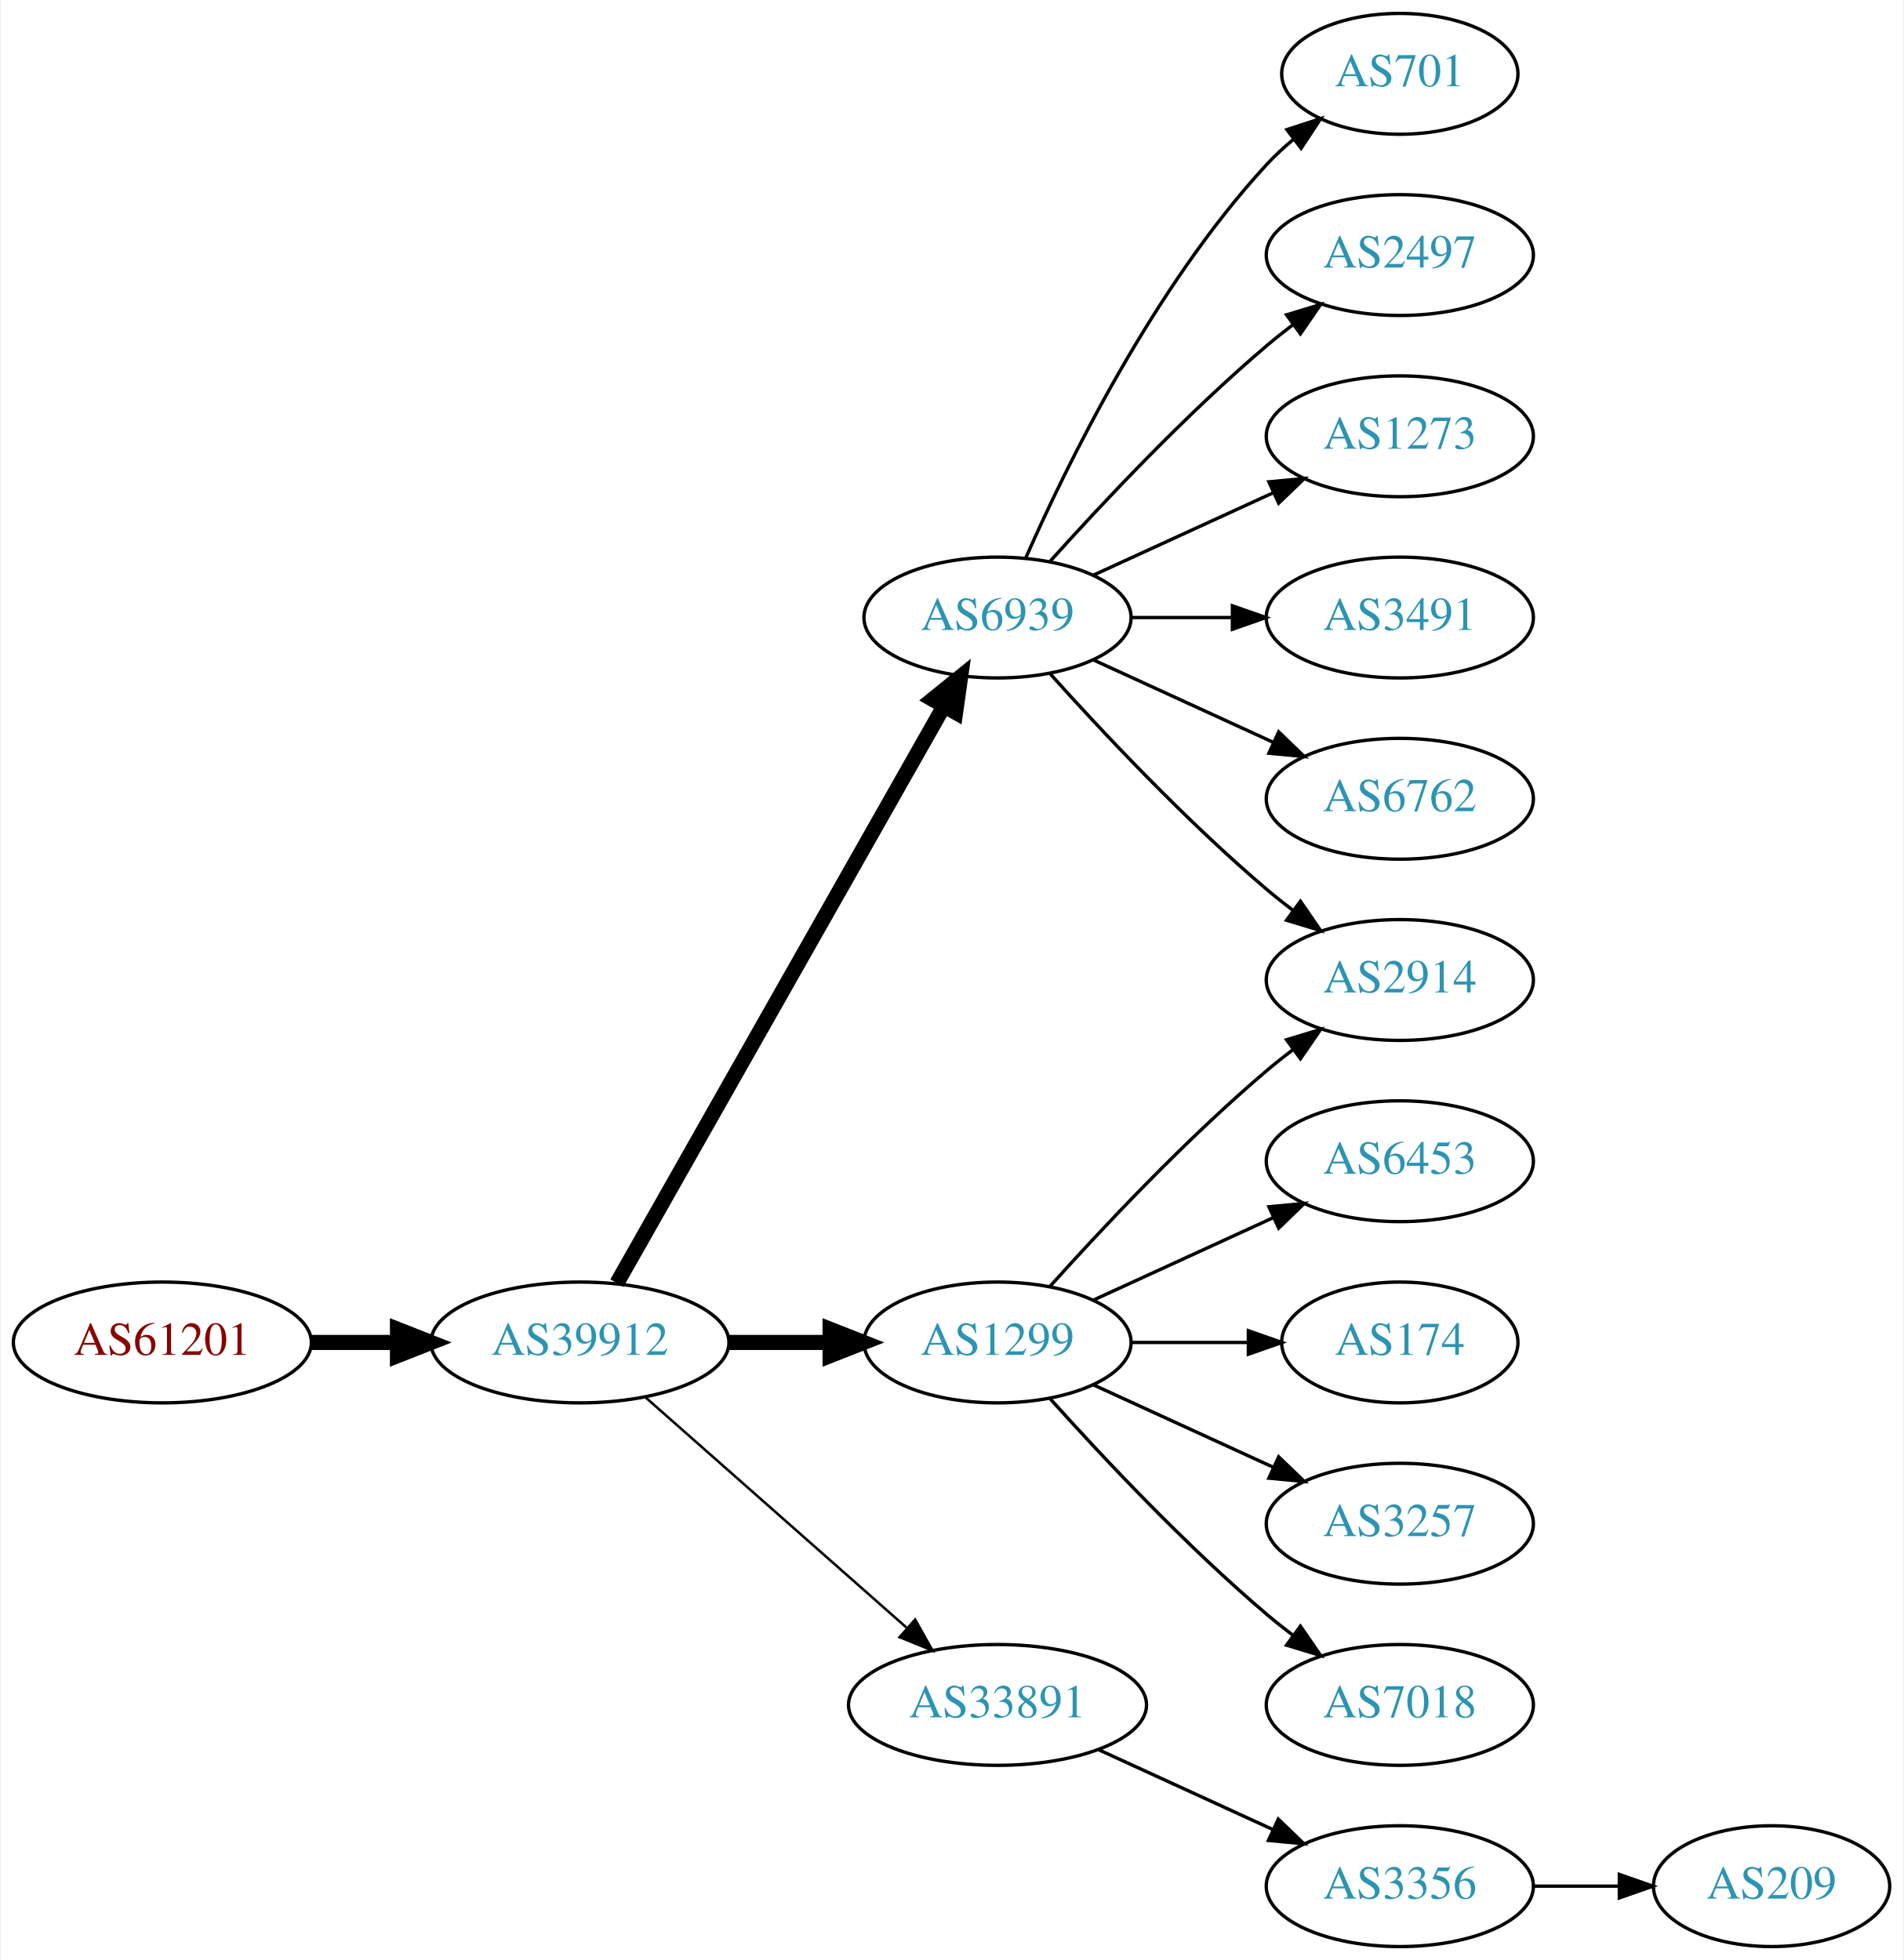
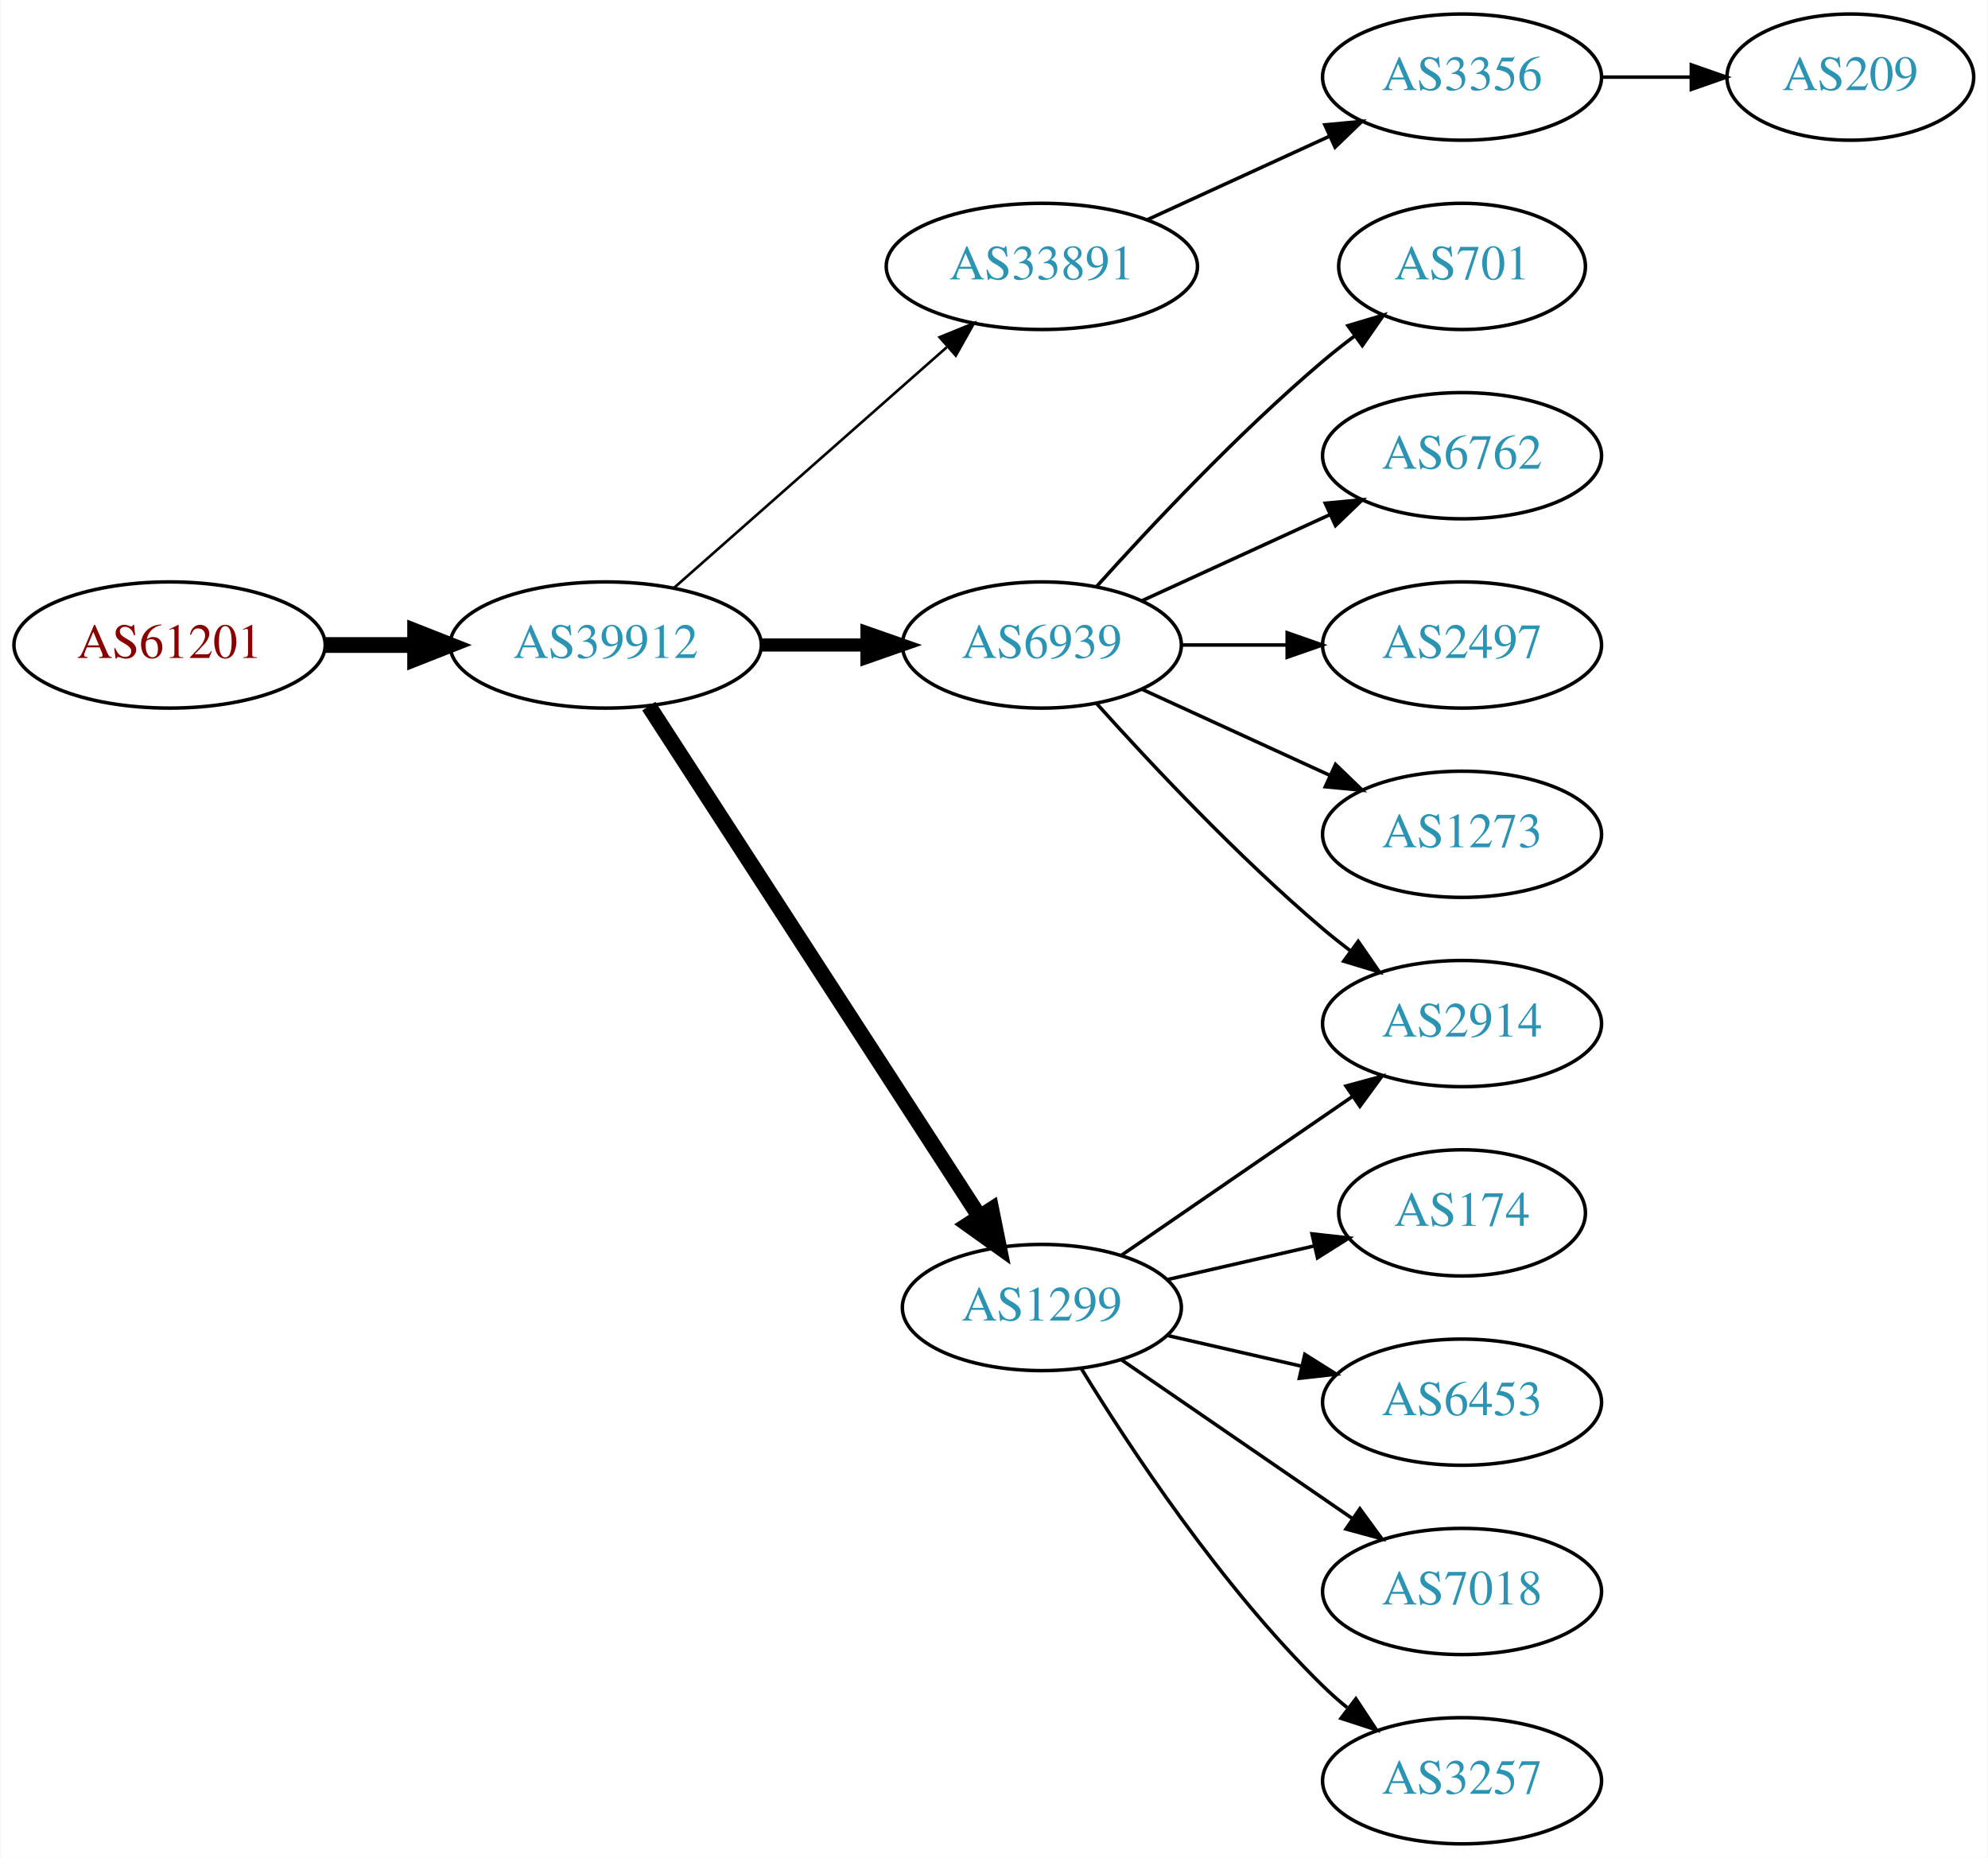
- <svg xmlns="http://www.w3.org/2000/svg" xmlns:xlink="http://www.w3.org/1999/xlink" width="567pt" height="584pt" viewBox="0.00 0.00 566.66 584.00">
-   <g id="graph0" class="graph" transform="scale(1 1) rotate(0) translate(4 580)">
-     <polygon fill="white" stroke="none" points="-4,4 -4,-580 562.663,-580 562.663,4 -4,4" />
+ <svg xmlns="http://www.w3.org/2000/svg" xmlns:xlink="http://www.w3.org/1999/xlink" width="567pt" height="530pt" viewBox="0.00 0.00 566.66 530.00">
+   <g id="graph0" class="graph" transform="scale(1 1) rotate(0) translate(4 526)">
+     <polygon fill="white" stroke="none" points="-4,4 -4,-526 562.663,-526 562.663,4 -4,4" />
    <g id="node1" class="node">
      <g id="a_node1">
        <a xlink:href="/asn/61201" xlink:title="AS61201 ~ HTBLA-KLU-AS [AT]">
-           <ellipse fill="#ffffff" stroke="black" cx="44.196" cy="-180" rx="44.393" ry="18" />
-           <text text-anchor="middle" x="44.196" y="-176.3" font-family="Times,serif" font-size="14.00" fill="#880000">AS61201</text>
+           <ellipse fill="#ffffff" stroke="black" cx="44.196" cy="-342" rx="44.393" ry="18" />
+           <text text-anchor="middle" x="44.196" y="-338.3" font-family="Times,serif" font-size="14.00" fill="#880000">AS61201</text>
        </a>
      </g>
    </g>
    <g id="node2" class="node">
      <g id="a_node2">
        <a xlink:href="/asn/39912" xlink:title="AS39912 ~ oja.at GmbH [AT]">
-           <ellipse fill="#ffffff" stroke="black" cx="168.588" cy="-180" rx="44.393" ry="18" />
-           <text text-anchor="middle" x="168.588" y="-176.3" font-family="Times,serif" font-size="14.00" fill="#2c94b3">AS39912</text>
+           <ellipse fill="#ffffff" stroke="black" cx="168.588" cy="-342" rx="44.393" ry="18" />
+           <text text-anchor="middle" x="168.588" y="-338.3" font-family="Times,serif" font-size="14.00" fill="#2c94b3">AS39912</text>
        </a>
      </g>
    </g>
    <g id="edge1" class="edge">
-       <path fill="none" stroke="black" stroke-width="4.5" d="M88.692,-180C96.898,-180 105.569,-180 114.041,-180" />
-       <polygon fill="black" stroke="black" stroke-width="4.5" points="114.233,-183.938 124.233,-180 114.233,-176.063 114.233,-183.938" />
+       <path fill="none" stroke="black" stroke-width="4.5" d="M88.692,-342C96.898,-342 105.569,-342 114.041,-342" />
+       <polygon fill="black" stroke="black" stroke-width="4.5" points="114.233,-345.938 124.233,-342 114.233,-338.063 114.233,-345.938" />
    </g>
    <g id="node3" class="node">
      <g id="a_node3">
-         <a xlink:href="/asn/6939" xlink:title="AS6939 ~ Hurricane Electric LLC [US]">
-           <ellipse fill="#ffffff" stroke="black" cx="292.98" cy="-396" rx="39.794" ry="18" />
-           <text text-anchor="middle" x="292.98" y="-392.3" font-family="Times,serif" font-size="14.00" fill="#2c94b3">AS6939</text>
+         <a xlink:href="/asn/33891" xlink:title="AS33891 ~ CORE-BACKBONE GMBH GLOBAL NETWORK [DE]">
+           <ellipse fill="#ffffff" stroke="black" cx="292.98" cy="-450" rx="44.393" ry="18" />
+           <text text-anchor="middle" x="292.98" y="-446.3" font-family="Times,serif" font-size="14.00" fill="#2c94b3">AS33891</text>
        </a>
      </g>
    </g>
    <g id="edge2" class="edge">
-       <path fill="none" stroke="black" stroke-width="4.5" d="M179.604,-197.676C201.084,-235.584 251.677,-324.873 276.998,-369.559" />
-       <polygon fill="black" stroke="black" stroke-width="4.5" points="273.642,-371.623 281.998,-378.383 280.494,-367.741 273.642,-371.623" />
+       <path fill="none" stroke="black" stroke-width="0.75" d="M188.177,-358.403C208.875,-376.667 242.481,-406.322 265.826,-426.921" />
+       <polygon fill="black" stroke="black" stroke-width="0.75" points="263.804,-429.805 273.618,-433.797 268.435,-424.556 263.804,-429.805" />
    </g>
    <g id="node4" class="node">
      <g id="a_node4">
-         <a xlink:href="/asn/1299" xlink:title="AS1299 ~ Telia Carrier [EU]">
-           <ellipse fill="#ffffff" stroke="black" cx="292.98" cy="-180" rx="39.794" ry="18" />
-           <text text-anchor="middle" x="292.98" y="-176.3" font-family="Times,serif" font-size="14.00" fill="#2c94b3">AS1299</text>
+         <a xlink:href="/asn/6939" xlink:title="AS6939 ~ Hurricane Electric LLC [US]">
+           <ellipse fill="#ffffff" stroke="black" cx="292.98" cy="-342" rx="39.794" ry="18" />
+           <text text-anchor="middle" x="292.98" y="-338.3" font-family="Times,serif" font-size="14.00" fill="#2c94b3">AS6939</text>
        </a>
      </g>
    </g>
    <g id="edge3" class="edge">
-       <path fill="none" stroke="black" stroke-width="4.5" d="M213.084,-180C222.773,-180 233.11,-180 243.002,-180" />
-       <polygon fill="black" stroke="black" stroke-width="4.5" points="243.105,-183.938 253.105,-180 243.105,-176.063 243.105,-183.938" />
+       <path fill="none" stroke="black" stroke-width="3.75" d="M213.084,-342C222.773,-342 233.11,-342 243.002,-342" />
+       <polygon fill="black" stroke="black" stroke-width="3.75" points="243.105,-345.5 253.105,-342 243.105,-338.5 243.105,-345.5" />
    </g>
    <g id="node5" class="node">
      <g id="a_node5">
-         <a xlink:href="/asn/33891" xlink:title="AS33891 ~ CORE-BACKBONE GMBH GLOBAL NETWORK [DE]">
-           <ellipse fill="#ffffff" stroke="black" cx="292.98" cy="-72" rx="44.393" ry="18" />
-           <text text-anchor="middle" x="292.98" y="-68.3" font-family="Times,serif" font-size="14.00" fill="#2c94b3">AS33891</text>
+         <a xlink:href="/asn/1299" xlink:title="AS1299 ~ Telia Carrier [EU]">
+           <ellipse fill="#ffffff" stroke="black" cx="292.98" cy="-153" rx="39.794" ry="18" />
+           <text text-anchor="middle" x="292.98" y="-149.3" font-family="Times,serif" font-size="14.00" fill="#2c94b3">AS1299</text>
        </a>
      </g>
    </g>
    <g id="edge4" class="edge">
-       <path fill="none" stroke="black" stroke-width="0.75" d="M188.177,-163.597C208.875,-145.333 242.481,-115.678 265.826,-95.079" />
-       <polygon fill="black" stroke="black" stroke-width="0.75" points="268.435,-97.444 273.618,-88.203 263.804,-92.195 268.435,-97.444" />
+       <path fill="none" stroke="black" stroke-width="4.5" d="M180.883,-324.558C202.469,-291.225 249.685,-218.314 275.056,-179.134" />
+       <polygon fill="black" stroke="black" stroke-width="4.5" points="278.582,-180.934 280.713,-170.4 271.972,-176.653 278.582,-180.934" />
    </g>
    <g id="node6" class="node">
      <g id="a_node6">
-         <a xlink:href="/asn/701" xlink:title="AS701 ~ UUNET [US]">
-           <ellipse fill="#ffffff" stroke="black" cx="412.823" cy="-558" rx="35.194" ry="18" />
-           <text text-anchor="middle" x="412.823" y="-554.3" font-family="Times,serif" font-size="14.00" fill="#2c94b3">AS701</text>
+         <a xlink:href="/asn/3356" xlink:title="AS3356 ~ Level 3 Parent, LLC [US]">
+           <ellipse fill="#ffffff" stroke="black" cx="412.823" cy="-504" rx="39.794" ry="18" />
+           <text text-anchor="middle" x="412.823" y="-500.3" font-family="Times,serif" font-size="14.00" fill="#2c94b3">AS3356</text>
        </a>
      </g>
    </g>
    <g id="edge5" class="edge">
-       <path fill="none" stroke="black" d="M301.396,-413.761C313.464,-441.183 339.436,-494.473 373.176,-531 375.582,-533.604 378.28,-536.1 381.102,-538.449" />
-       <polygon fill="black" stroke="black" points="379.17,-541.378 389.246,-544.653 383.412,-535.809 379.17,-541.378" />
-     </g>
-     <g id="node7" class="node">
-       <g id="a_node7">
-         <a xlink:href="/asn/2497" xlink:title="AS2497 ~ Internet Initiative Japan Inc. [JP]">
-           <ellipse fill="#ffffff" stroke="black" cx="412.823" cy="-504" rx="39.794" ry="18" />
-           <text text-anchor="middle" x="412.823" y="-500.3" font-family="Times,serif" font-size="14.00" fill="#2c94b3">AS2497</text>
-         </a>
-       </g>
-     </g>
-     <g id="edge6" class="edge">
-       <path fill="none" stroke="black" d="M308.626,-412.725C323.927,-429.765 349.025,-456.523 373.176,-477 375.674,-479.117 378.334,-481.232 381.045,-483.293" />
-       <polygon fill="black" stroke="black" points="379.082,-486.194 389.222,-489.266 383.212,-480.541 379.082,-486.194" />
+       <path fill="none" stroke="black" d="M323.11,-463.348C338.721,-470.502 358.119,-479.391 374.791,-487.03" />
+       <polygon fill="black" stroke="black" points="373.694,-490.378 384.243,-491.362 376.61,-484.014 373.694,-490.378" />
    </g>
    <g id="node8" class="node">
      <g id="a_node8">
-         <a xlink:href="/asn/1273" xlink:title="AS1273 ~ Vodafone Group PLC [EU]">
-           <ellipse fill="#ffffff" stroke="black" cx="412.823" cy="-450" rx="39.794" ry="18" />
-           <text text-anchor="middle" x="412.823" y="-446.3" font-family="Times,serif" font-size="14.00" fill="#2c94b3">AS1273</text>
+         <a xlink:href="/asn/701" xlink:title="AS701 ~ UUNET [US]">
+           <ellipse fill="#ffffff" stroke="black" cx="412.823" cy="-450" rx="35.194" ry="18" />
+           <text text-anchor="middle" x="412.823" y="-446.3" font-family="Times,serif" font-size="14.00" fill="#2c94b3">AS701</text>
        </a>
      </g>
    </g>
    <g id="edge7" class="edge">
-       <path fill="none" stroke="black" d="M321.609,-408.661C337.566,-415.973 357.837,-425.261 375.119,-433.181" />
-       <polygon fill="black" stroke="black" points="373.818,-436.435 384.367,-437.419 376.734,-430.071 373.818,-436.435" />
+       <path fill="none" stroke="black" d="M308.626,-358.725C323.927,-375.765 349.025,-402.523 373.176,-423 376.029,-425.418 379.094,-427.833 382.205,-430.169" />
+       <polygon fill="black" stroke="black" points="380.278,-433.095 390.433,-436.116 384.378,-427.422 380.278,-433.095" />
    </g>
    <g id="node9" class="node">
      <g id="a_node9">
        <a xlink:href="/asn/2914" xlink:title="AS2914 ~ NTT America, Inc. [US]">
-           <ellipse fill="#ffffff" stroke="black" cx="412.823" cy="-288" rx="39.794" ry="18" />
-           <text text-anchor="middle" x="412.823" y="-284.3" font-family="Times,serif" font-size="14.00" fill="#2c94b3">AS2914</text>
+           <ellipse fill="#ffffff" stroke="black" cx="412.823" cy="-234" rx="39.794" ry="18" />
+           <text text-anchor="middle" x="412.823" y="-230.3" font-family="Times,serif" font-size="14.00" fill="#2c94b3">AS2914</text>
        </a>
      </g>
    </g>
    <g id="edge8" class="edge">
-       <path fill="none" stroke="black" d="M308.626,-379.275C323.927,-362.235 349.025,-335.477 373.176,-315 375.674,-312.883 378.334,-310.768 381.045,-308.707" />
-       <polygon fill="black" stroke="black" points="383.212,-311.459 389.222,-302.734 379.082,-305.806 383.212,-311.459" />
+       <path fill="none" stroke="black" d="M308.626,-325.275C323.927,-308.235 349.025,-281.477 373.176,-261 375.674,-258.883 378.334,-256.768 381.045,-254.707" />
+       <polygon fill="black" stroke="black" points="383.212,-257.459 389.222,-248.734 379.082,-251.806 383.212,-257.459" />
    </g>
    <g id="node10" class="node">
      <g id="a_node10">
-         <a xlink:href="/asn/3491" xlink:title="AS3491 ~ PCCW Global, Inc. [US]">
+         <a xlink:href="/asn/6762" xlink:title="AS6762 ~ TELECOM ITALIA SPARKLE S.p.A. [IT]">
          <ellipse fill="#ffffff" stroke="black" cx="412.823" cy="-396" rx="39.794" ry="18" />
-           <text text-anchor="middle" x="412.823" y="-392.3" font-family="Times,serif" font-size="14.00" fill="#2c94b3">AS3491</text>
+           <text text-anchor="middle" x="412.823" y="-392.3" font-family="Times,serif" font-size="14.00" fill="#2c94b3">AS6762</text>
        </a>
      </g>
    </g>
    <g id="edge9" class="edge">
-       <path fill="none" stroke="black" d="M332.893,-396C342.446,-396 352.796,-396 362.759,-396" />
-       <polygon fill="black" stroke="black" points="362.951,-399.5 372.951,-396 362.951,-392.5 362.951,-399.5" />
+       <path fill="none" stroke="black" d="M321.609,-354.661C337.566,-361.973 357.837,-371.261 375.119,-379.181" />
+       <polygon fill="black" stroke="black" points="373.818,-382.435 384.367,-383.419 376.734,-376.071 373.818,-382.435" />
    </g>
    <g id="node11" class="node">
      <g id="a_node11">
-         <a xlink:href="/asn/6762" xlink:title="AS6762 ~ TELECOM ITALIA SPARKLE S.p.A. [IT]">
+         <a xlink:href="/asn/2497" xlink:title="AS2497 ~ Internet Initiative Japan Inc. [JP]">
          <ellipse fill="#ffffff" stroke="black" cx="412.823" cy="-342" rx="39.794" ry="18" />
-           <text text-anchor="middle" x="412.823" y="-338.3" font-family="Times,serif" font-size="14.00" fill="#2c94b3">AS6762</text>
+           <text text-anchor="middle" x="412.823" y="-338.3" font-family="Times,serif" font-size="14.00" fill="#2c94b3">AS2497</text>
        </a>
      </g>
    </g>
    <g id="edge10" class="edge">
-       <path fill="none" stroke="black" d="M321.609,-383.339C337.566,-376.027 357.837,-366.739 375.119,-358.819" />
-       <polygon fill="black" stroke="black" points="376.734,-361.929 384.367,-354.581 373.818,-355.565 376.734,-361.929" />
-     </g>
-     <g id="edge14" class="edge">
-       <path fill="none" stroke="black" d="M308.626,-196.725C323.927,-213.765 349.025,-240.523 373.176,-261 375.674,-263.117 378.334,-265.232 381.045,-267.293" />
-       <polygon fill="black" stroke="black" points="379.082,-270.194 389.222,-273.266 383.212,-264.541 379.082,-270.194" />
+       <path fill="none" stroke="black" d="M332.893,-342C342.446,-342 352.796,-342 362.759,-342" />
+       <polygon fill="black" stroke="black" points="362.951,-345.5 372.951,-342 362.951,-338.5 362.951,-345.5" />
    </g>
    <g id="node12" class="node">
      <g id="a_node12">
-         <a xlink:href="/asn/6453" xlink:title="AS6453 ~ TATA COMMUNICATIONS (AMERICA) INC [US]">
-           <ellipse fill="#ffffff" stroke="black" cx="412.823" cy="-234" rx="39.794" ry="18" />
-           <text text-anchor="middle" x="412.823" y="-230.3" font-family="Times,serif" font-size="14.00" fill="#2c94b3">AS6453</text>
+         <a xlink:href="/asn/1273" xlink:title="AS1273 ~ Vodafone Group PLC [EU]">
+           <ellipse fill="#ffffff" stroke="black" cx="412.823" cy="-288" rx="39.794" ry="18" />
+           <text text-anchor="middle" x="412.823" y="-284.3" font-family="Times,serif" font-size="14.00" fill="#2c94b3">AS1273</text>
        </a>
      </g>
    </g>
    <g id="edge11" class="edge">
-       <path fill="none" stroke="black" d="M321.609,-192.661C337.566,-199.973 357.837,-209.261 375.119,-217.181" />
-       <polygon fill="black" stroke="black" points="373.818,-220.435 384.367,-221.419 376.734,-214.071 373.818,-220.435" />
+       <path fill="none" stroke="black" d="M321.609,-329.339C337.566,-322.027 357.837,-312.739 375.119,-304.819" />
+       <polygon fill="black" stroke="black" points="376.734,-307.929 384.367,-300.581 373.818,-301.565 376.734,-307.929" />
+     </g>
+     <g id="edge14" class="edge">
+       <path fill="none" stroke="black" d="M315.595,-167.857C334.083,-180.565 360.897,-198.995 381.526,-213.175" />
+       <polygon fill="black" stroke="black" points="379.723,-216.183 389.947,-218.963 383.688,-210.414 379.723,-216.183" />
    </g>
    <g id="node13" class="node">
      <g id="a_node13">
        <a xlink:href="/asn/174" xlink:title="AS174 ~ Cogent Communications [US]">
          <ellipse fill="#ffffff" stroke="black" cx="412.823" cy="-180" rx="35.194" ry="18" />
          <text text-anchor="middle" x="412.823" y="-176.3" font-family="Times,serif" font-size="14.00" fill="#2c94b3">AS174</text>
        </a>
      </g>
    </g>
    <g id="edge12" class="edge">
-       <path fill="none" stroke="black" d="M332.893,-180C343.98,-180 356.139,-180 367.522,-180" />
-       <polygon fill="black" stroke="black" points="367.703,-183.5 377.703,-180 367.703,-176.5 367.703,-183.5" />
+       <path fill="none" stroke="black" d="M328.7,-160.955C341.792,-163.955 356.814,-167.396 370.455,-170.522" />
+       <polygon fill="black" stroke="black" points="370.033,-174.016 380.562,-172.838 371.597,-167.193 370.033,-174.016" />
    </g>
    <g id="node14" class="node">
      <g id="a_node14">
-         <a xlink:href="/asn/3257" xlink:title="AS3257 ~ GTT [DE]">
+         <a xlink:href="/asn/6453" xlink:title="AS6453 ~ TATA COMMUNICATIONS (AMERICA) INC [US]">
          <ellipse fill="#ffffff" stroke="black" cx="412.823" cy="-126" rx="39.794" ry="18" />
-           <text text-anchor="middle" x="412.823" y="-122.3" font-family="Times,serif" font-size="14.00" fill="#2c94b3">AS3257</text>
+           <text text-anchor="middle" x="412.823" y="-122.3" font-family="Times,serif" font-size="14.00" fill="#2c94b3">AS6453</text>
        </a>
      </g>
    </g>
    <g id="edge13" class="edge">
-       <path fill="none" stroke="black" d="M321.609,-167.339C337.566,-160.027 357.837,-150.739 375.119,-142.819" />
-       <polygon fill="black" stroke="black" points="376.734,-145.929 384.367,-138.581 373.818,-139.565 376.734,-145.929" />
+       <path fill="none" stroke="black" d="M328.7,-145.045C340.7,-142.296 354.32,-139.175 367.013,-136.267" />
+       <polygon fill="black" stroke="black" points="367.979,-139.636 376.945,-133.991 366.415,-132.813 367.979,-139.636" />
    </g>
    <g id="node15" class="node">
      <g id="a_node15">
        <a xlink:href="/asn/7018" xlink:title="AS7018 ~ AT&amp;T Services, Inc. [US]">
          <ellipse fill="#ffffff" stroke="black" cx="412.823" cy="-72" rx="39.794" ry="18" />
          <text text-anchor="middle" x="412.823" y="-68.3" font-family="Times,serif" font-size="14.00" fill="#2c94b3">AS7018</text>
        </a>
      </g>
    </g>
    <g id="edge15" class="edge">
-       <path fill="none" stroke="black" d="M308.626,-163.275C323.927,-146.235 349.025,-119.477 373.176,-99 375.674,-96.883 378.334,-94.768 381.045,-92.707" />
-       <polygon fill="black" stroke="black" points="383.212,-95.459 389.222,-86.734 379.082,-89.806 383.212,-95.459" />
+       <path fill="none" stroke="black" d="M315.595,-138.143C334.083,-125.435 360.897,-107.005 381.526,-92.825" />
+       <polygon fill="black" stroke="black" points="383.688,-95.586 389.947,-87.037 379.723,-89.817 383.688,-95.586" />
    </g>
    <g id="node16" class="node">
      <g id="a_node16">
-         <a xlink:href="/asn/3356" xlink:title="AS3356 ~ Level 3 Parent, LLC [US]">
+         <a xlink:href="/asn/3257" xlink:title="AS3257 ~ GTT [DE]">
          <ellipse fill="#ffffff" stroke="black" cx="412.823" cy="-18" rx="39.794" ry="18" />
-           <text text-anchor="middle" x="412.823" y="-14.3" font-family="Times,serif" font-size="14.00" fill="#2c94b3">AS3356</text>
+           <text text-anchor="middle" x="412.823" y="-14.3" font-family="Times,serif" font-size="14.00" fill="#2c94b3">AS3257</text>
        </a>
      </g>
    </g>
    <g id="edge16" class="edge">
-       <path fill="none" stroke="black" d="M323.11,-58.652C338.721,-51.498 358.119,-42.609 374.791,-34.969" />
-       <polygon fill="black" stroke="black" points="376.61,-37.986 384.243,-30.638 373.694,-31.622 376.61,-37.986" />
+       <path fill="none" stroke="black" d="M304.246,-135.56C318.055,-113.009 344.243,-73.278 373.176,-45 375.317,-42.908 377.634,-40.863 380.034,-38.895" />
+       <polygon fill="black" stroke="black" points="382.544,-41.382 388.375,-32.536 378.301,-35.815 382.544,-41.382" />
    </g>
-     <g id="node17" class="node">
-       <g id="a_node17">
+     <g id="node7" class="node">
+       <g id="a_node7">
        <a xlink:href="/asn/209" xlink:title="AS209 ~ CenturyLink Communications, LLC [US]">
-           <ellipse fill="#ffffff" stroke="black" cx="523.566" cy="-18" rx="35.194" ry="18" />
-           <text text-anchor="middle" x="523.566" y="-14.3" font-family="Times,serif" font-size="14.00" fill="#2c94b3">AS209</text>
+           <ellipse fill="#ffffff" stroke="black" cx="523.566" cy="-504" rx="35.194" ry="18" />
+           <text text-anchor="middle" x="523.566" y="-500.3" font-family="Times,serif" font-size="14.00" fill="#2c94b3">AS209</text>
        </a>
      </g>
    </g>
-     <g id="edge17" class="edge">
-       <path fill="none" stroke="black" d="M452.775,-18C461.007,-18 469.753,-18 478.169,-18" />
-       <polygon fill="black" stroke="black" points="478.214,-21.5 488.214,-18 478.214,-14.5 478.214,-21.5" />
+     <g id="edge6" class="edge">
+       <path fill="none" stroke="black" d="M452.775,-504C461.007,-504 469.753,-504 478.169,-504" />
+       <polygon fill="black" stroke="black" points="478.214,-507.5 488.214,-504 478.214,-500.5 478.214,-507.5" />
    </g>
  </g>
</svg>
